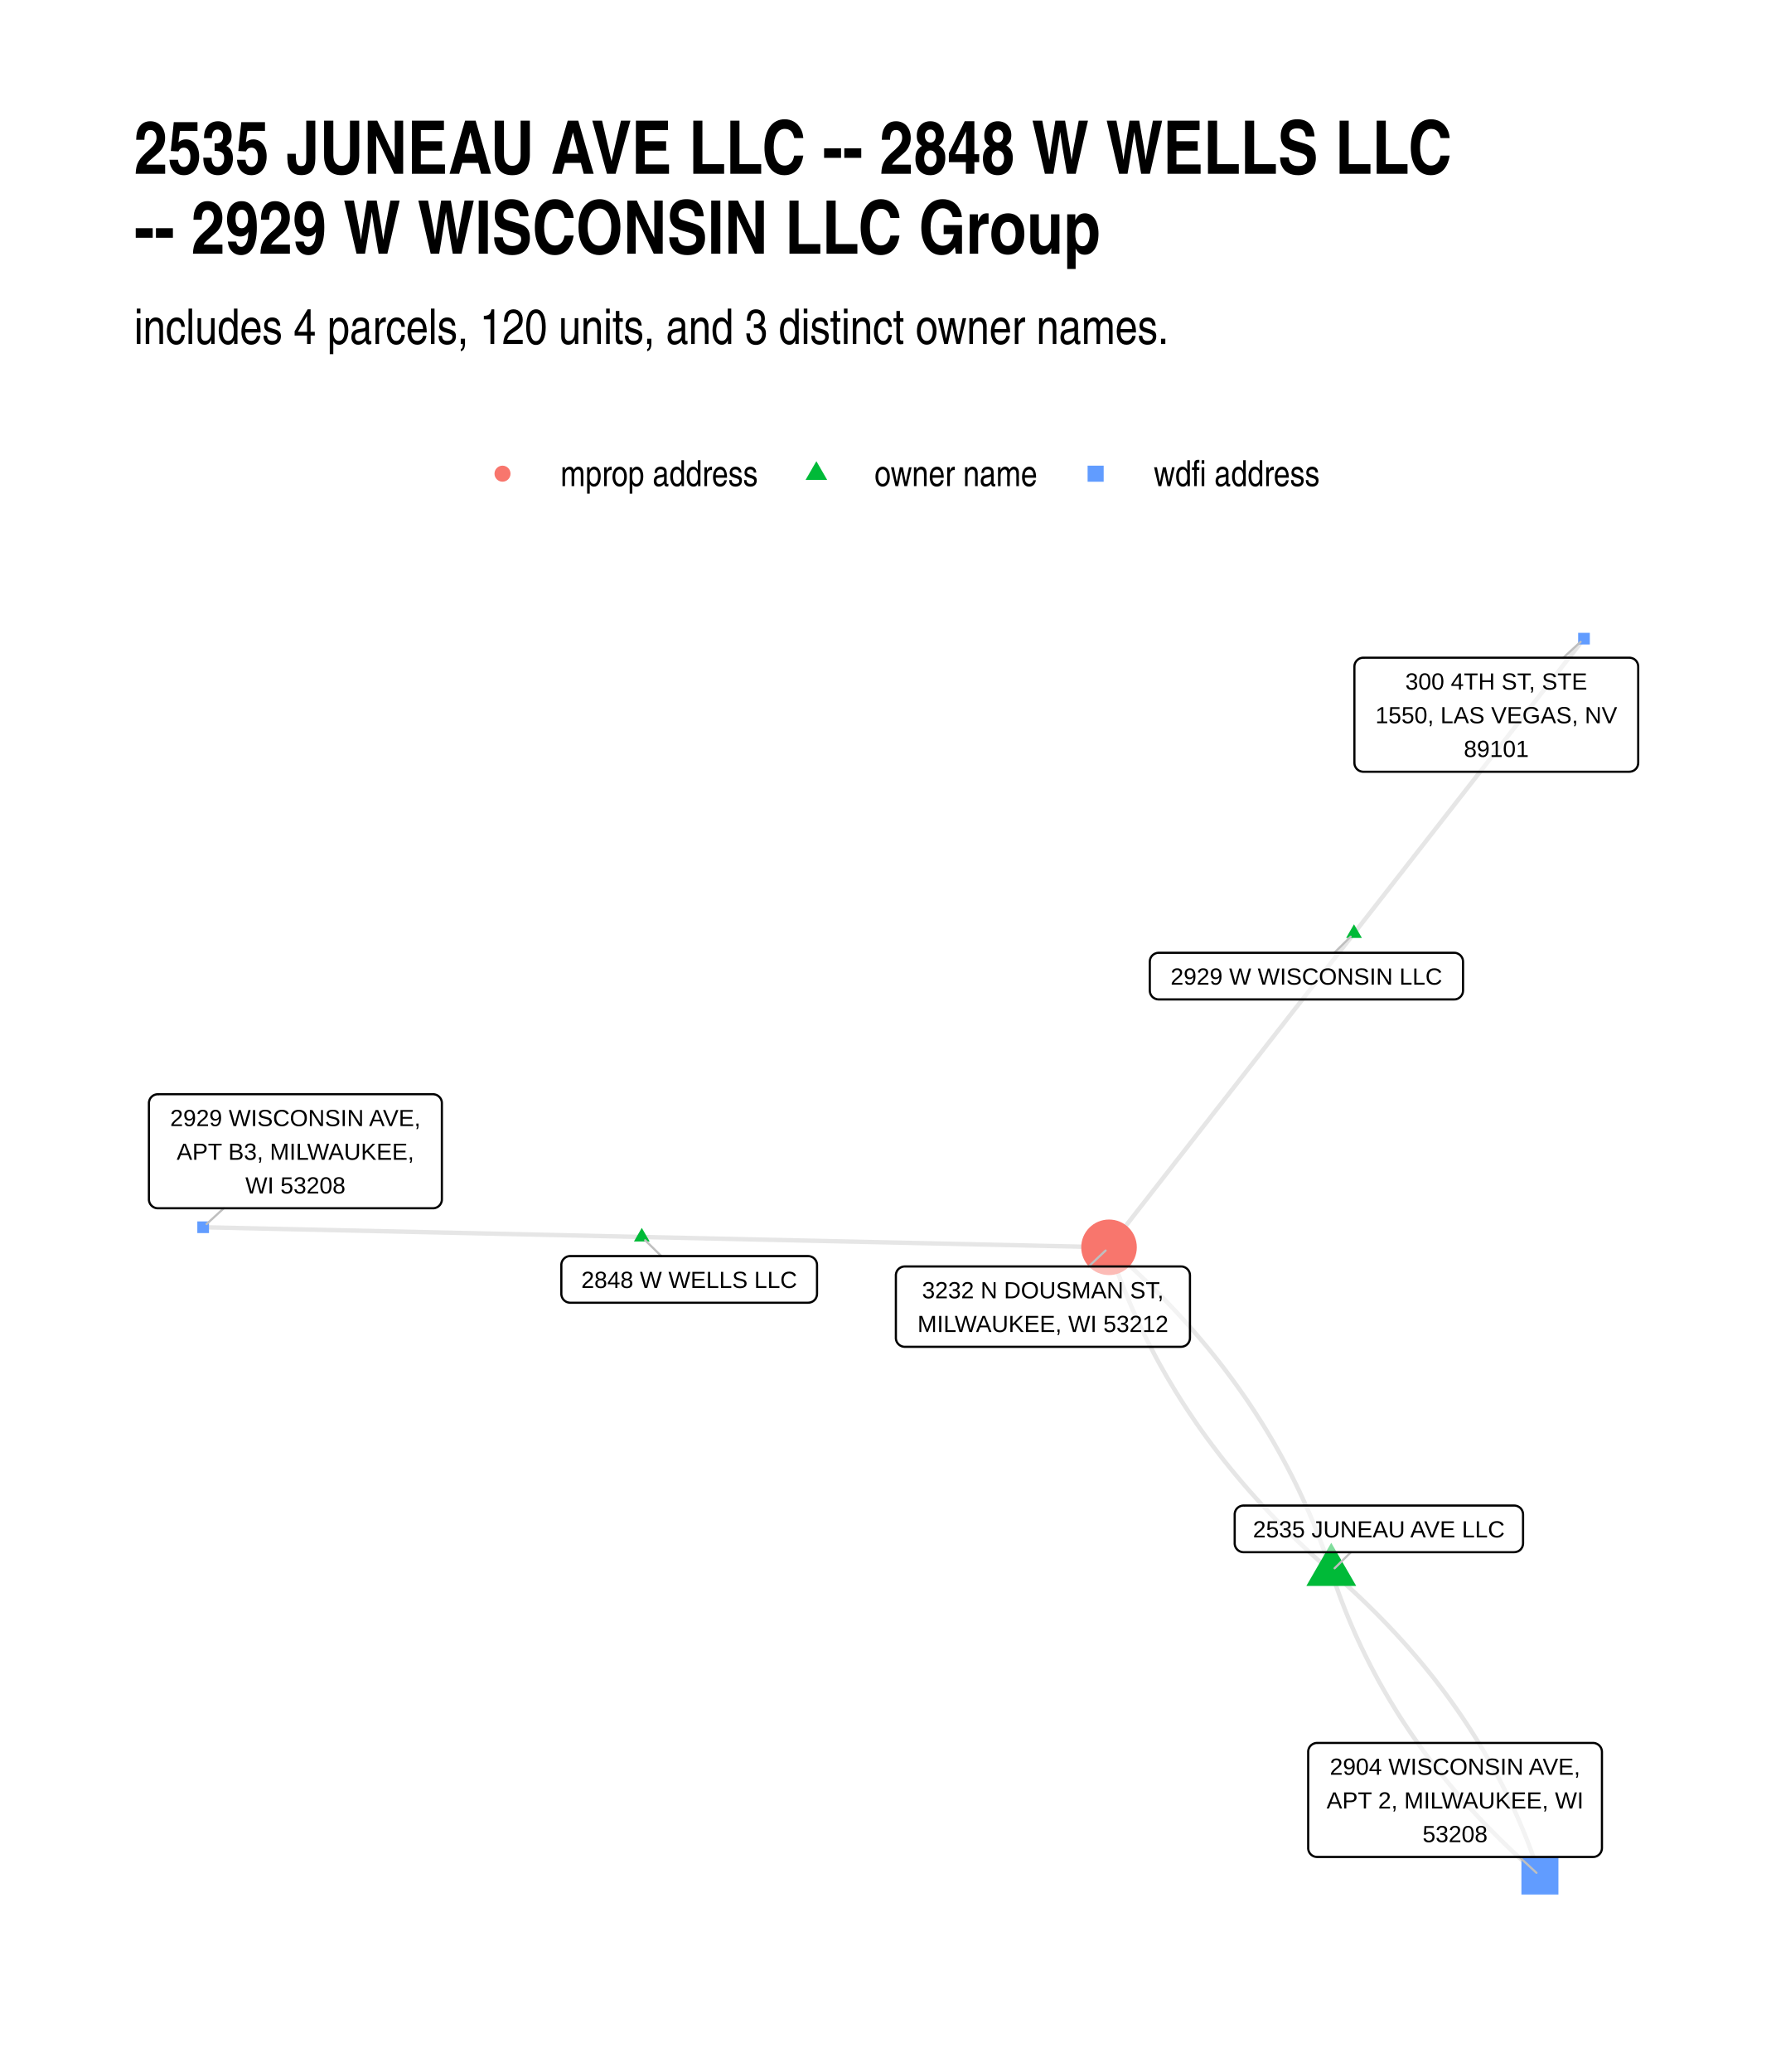
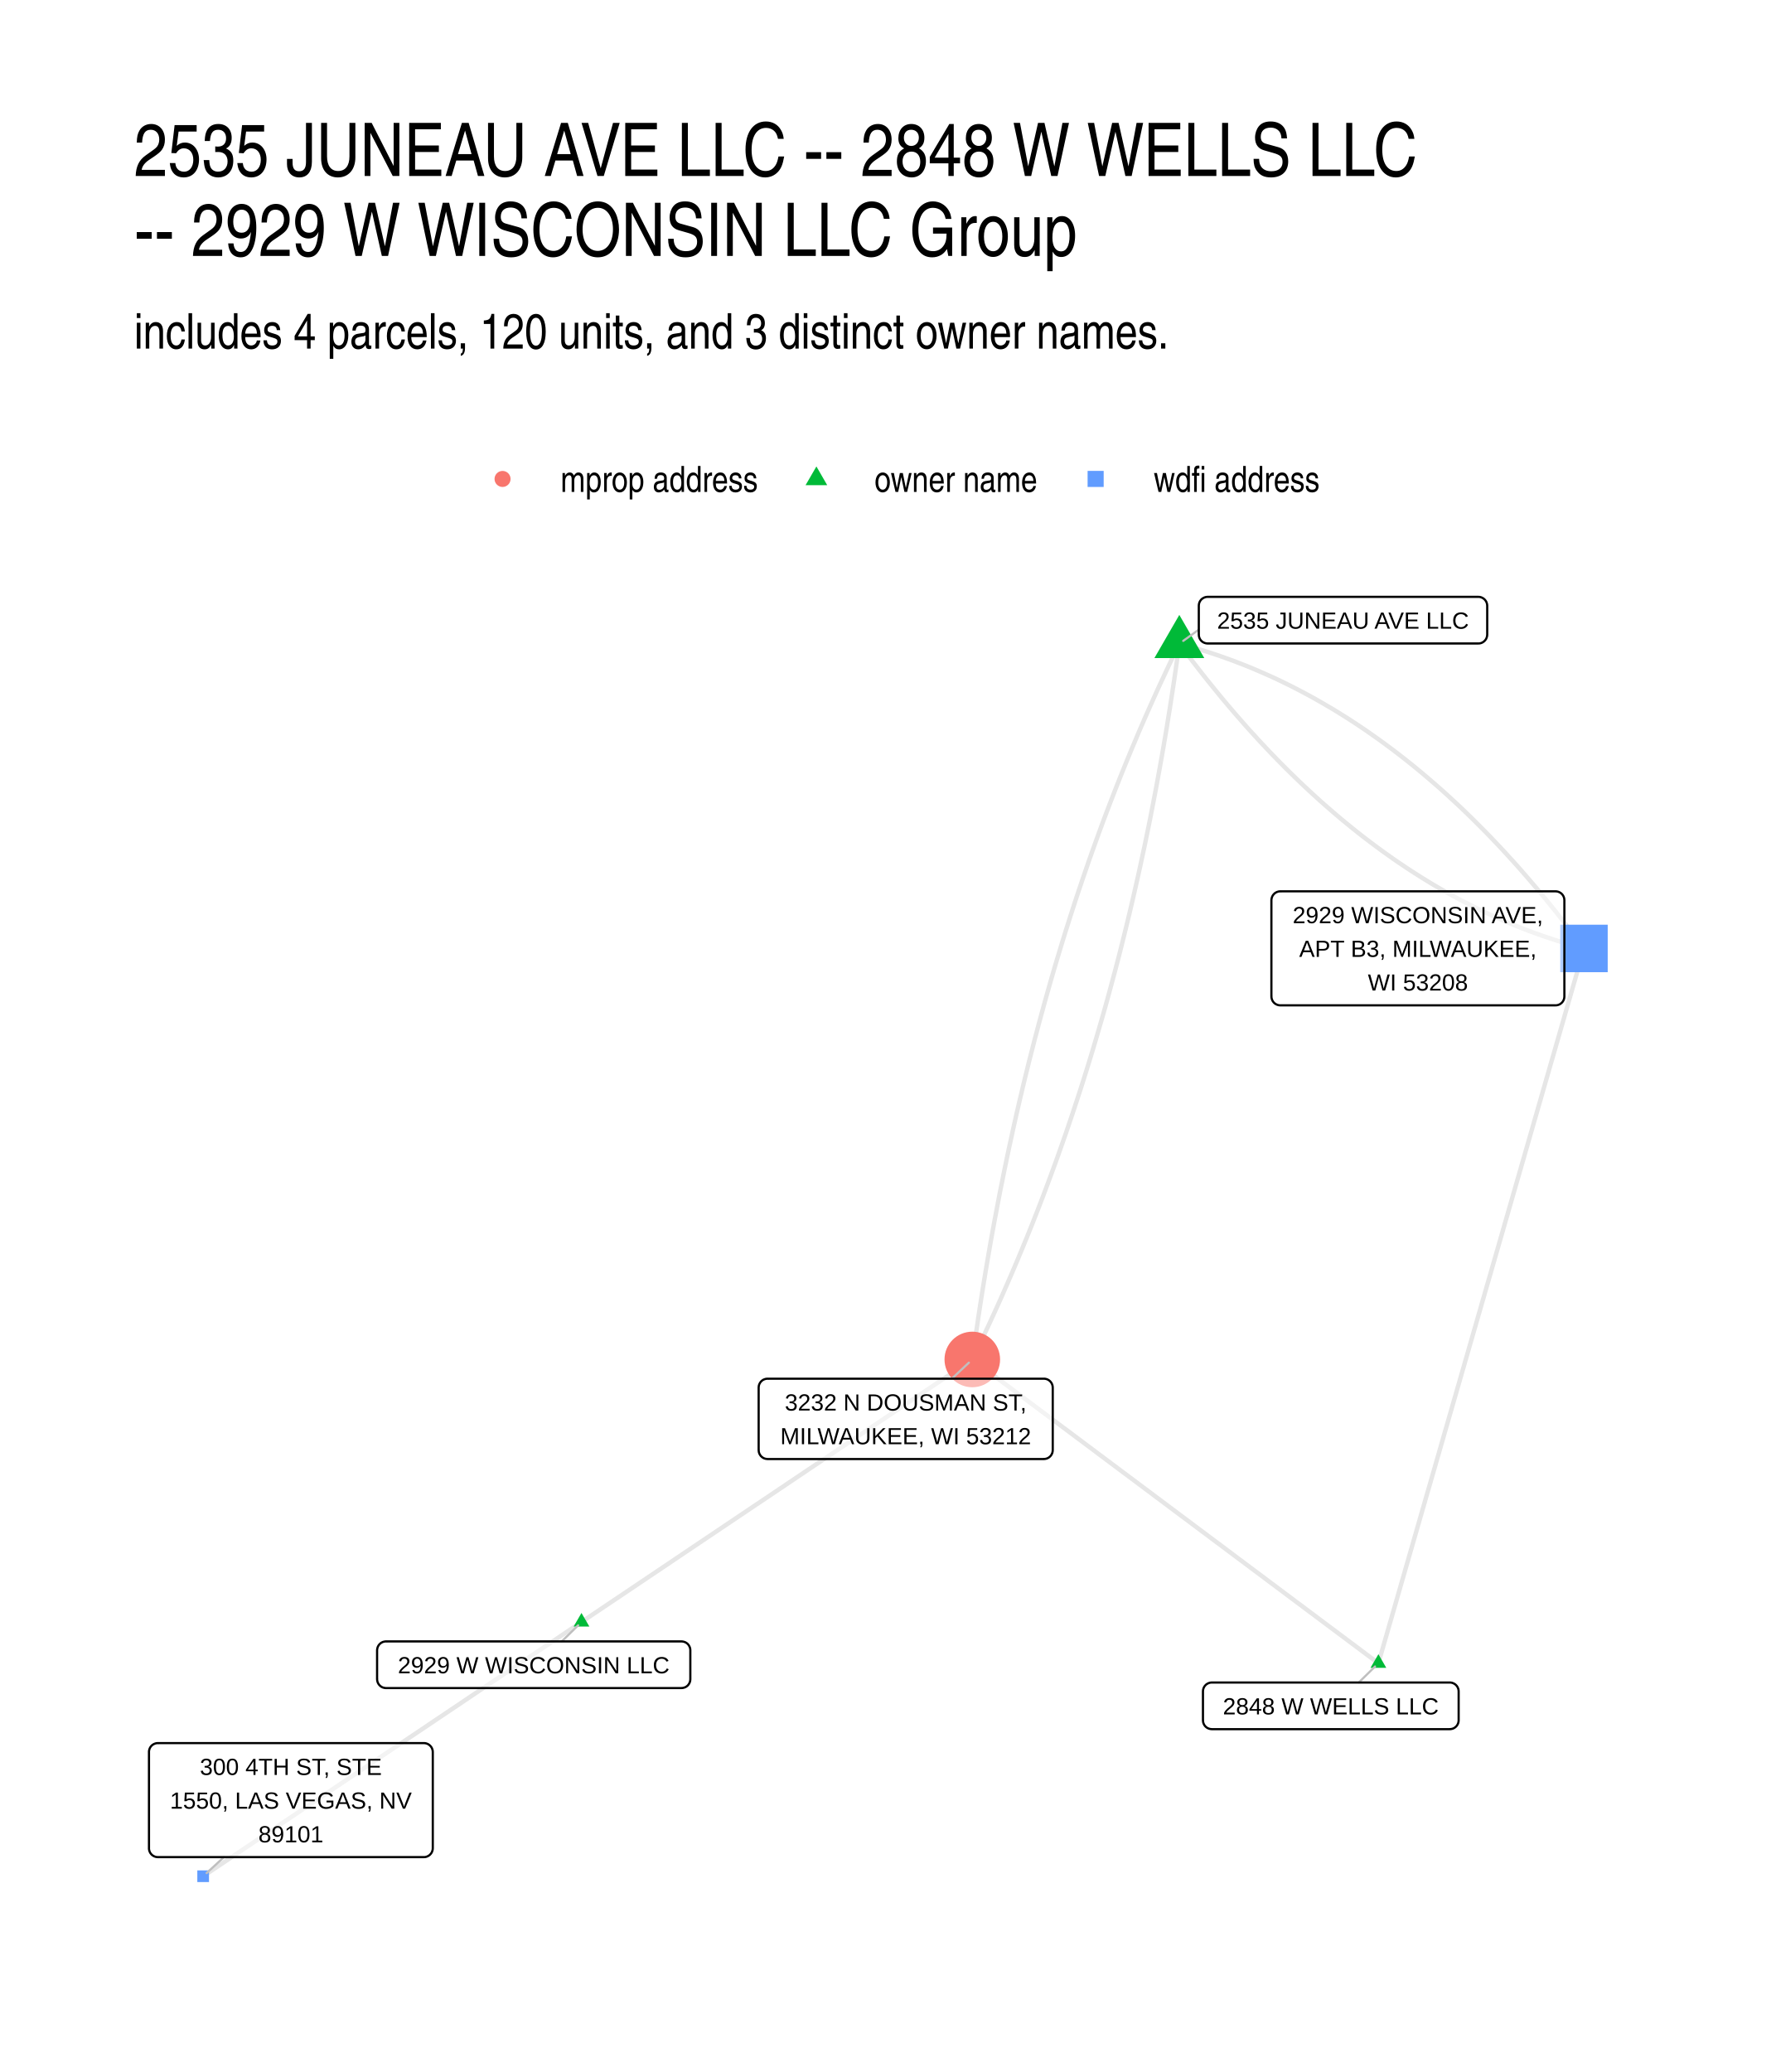
<svg xmlns="http://www.w3.org/2000/svg" width="576" height="672" class="svglite" viewBox="0 0 432 504">
  <defs>
    <style>.svglite line,.svglite polyline,.svglite polygon,.svglite path,.svglite circle{fill:none;stroke:#000000;stroke-linecap:round;stroke-linejoin:round;stroke-miterlimit:10.00}.svglite text{white-space:pre}</style>
  </defs>
  <rect width="100%" height="100%" style="stroke-linecap:round;stroke-linejoin:round;stroke-miterlimit:10.00;stroke:none;fill:#FFFFFF" />
  <defs>
    <clipPath id="cpMC4wMHw0MzIuMDB8MC4wMHw1MDQuMDA=">
      <path d="M0 0h432v504H0z" />
    </clipPath>
  </defs>
  <g clip-path="url(#cpMC4wMHw0MzIuMDB8MC4wMHw1MDQuMDA=)">
    <path d="M0 0h432v504H0z" style="stroke-width:1.07;stroke:none;fill:#FFFFFF" />
  </g>
  <defs>
-     <clipPath id="cpMzIuNjN8NDAyLjExfDE0MC4zMHw0NzEuMzc=">
-       <path d="M32.63 140.3h369.48v331.07H32.63z" />
+     <clipPath id="cpMzIuNjN8NDAyLjExfDE0MS41OHw0NzEuMzc=">
+       <path d="M32.63 141.58h369.48v329.8H32.63z" />
    </clipPath>
  </defs>
-   <g clip-path="url(#cpMzIuNjN8NDAyLjExfDE0MC4zMHw0NzEuMzc=)">
-     <path d="m156.12 300.88 1.15.03 1.15.02 1.15.03 1.15.02 1.14.03 1.15.02 1.15.03 1.15.02 1.15.03 1.14.03 1.15.02 1.15.03 1.15.02 1.15.03 1.15.02 1.14.03 1.15.02 1.15.03 1.15.02 1.15.03 1.14.02 1.15.03 1.15.03 1.15.02 1.15.03 1.14.02 1.15.03 1.15.02 1.15.03 1.15.02 1.14.03 1.15.02 1.15.03 1.15.03 1.15.02 1.14.03 1.15.02 1.15.03 1.15.02 1.15.03 1.14.02 1.15.03 1.15.02 1.15.03 1.15.02 1.14.03 1.15.03 1.15.02 1.15.03 1.15.02 1.14.03 1.15.02 1.15.03 1.15.02 1.15.03 1.14.02 1.15.03 1.15.03 1.15.02 1.15.03 1.14.02 1.15.03 1.15.02 1.15.03 1.15.02 1.14.03 1.15.02 1.15.03 1.15.02 1.15.03 1.14.03 1.15.02 1.15.03 1.15.02 1.15.03 1.14.02 1.15.03 1.15.02 1.15.03 1.15.02 1.15.03 1.14.03 1.15.02 1.15.03 1.15.02 1.15.03 1.14.02 1.15.03 1.15.02 1.15.03 1.15.02 1.14.03 1.15.03 1.15.02 1.15.03 1.15.02 1.14.03 1.15.02 1.15.03m-113.66-2.52-1.07-.02-1.08-.03-1.08-.02-1.08-.02-1.07-.03-1.08-.02-1.08-.03-1.08-.02-1.08-.02-1.07-.03-1.08-.02-1.08-.03-1.08-.02-1.07-.02-1.08-.03-1.08-.02-1.08-.02-1.08-.03-1.07-.02-1.08-.03-1.08-.02-1.08-.02-1.07-.03-1.08-.02-1.08-.03-1.08-.02-1.08-.02-1.07-.03-1.08-.02-1.08-.03-1.08-.02-1.07-.02-1.08-.03-1.08-.02-1.08-.02-1.08-.03-1.07-.02-1.08-.03-1.08-.02-1.08-.02-1.08-.03-1.07-.02-1.08-.03-1.08-.02-1.08-.02-1.07-.03-1.08-.02-1.08-.02-1.08-.03-1.08-.02-1.07-.03-1.08-.02-1.08-.02-1.08-.03-1.07-.02-1.08-.03-1.08-.02-1.08-.02-1.08-.03-1.07-.02-1.08-.03-1.08-.02-1.08-.02-1.07-.03-1.08-.02-1.08-.02-1.08-.03-1.08-.02-1.07-.03-1.08-.02-1.08-.02-1.08-.03-1.07-.02-1.08-.03-1.08-.02-1.08-.02-1.08-.03-1.07-.02-1.08-.02-1.08-.03-1.08-.02-1.08-.03-1.07-.02-1.08-.02-1.08-.03-1.08-.02-1.07-.03-1.08-.02-1.08-.02-1.08-.03-1.08-.02-1.07-.03-1.08-.02-1.08-.02-1.08-.03-1.07-.02-1.08-.02-1.08-.03-1.08-.02m274.42 83.75-.29-.9-.3-.9-.31-.9-.31-.9-.32-.89-.32-.89-.33-.89-.33-.89-.34-.89-.34-.88-.34-.88-.36-.88-.35-.88-.37-.87-.36-.88-.38-.87-.37-.87-.39-.86-.38-.87-.4-.86-.4-.86-.4-.86-.41-.85-.41-.86-.42-.85-.42-.85-.43-.84-.44-.85-.43-.84-.45-.84-.45-.84-.45-.83-.46-.84-.47-.83-.47-.83-.47-.83-.48-.82-.48-.82-.49-.82-.5-.82-.5-.82-.5-.81-.52-.81-.51-.81-.52-.81-.53-.81-.53-.8-.53-.8-.54-.8-.55-.8-.55-.79-.56-.79-.56-.79-.57-.79-.57-.79-.57-.78-.59-.78-.58-.78-.6-.78-.59-.77-.6-.78-.61-.77-.61-.77-.62-.76-.62-.77-.63-.76-.64-.76-.63-.76-.65-.75-.64-.75-.66-.76-.66-.74-.66-.75-.67-.75-.67-.74-.68-.74-.68-.74-.69-.73-.7-.74-.7-.73-.7-.73-.71-.72-.71-.73-.72-.72-.73-.72-.73-.72-.73-.72-.74-.71-.75-.71-.75-.71-.75-.71-.76-.71-.77-.7-.77-.7-.78-.7-.78-.7-.78-.69-.79-.69-.8-.69m54.06 78.87.28.85.28.85.29.84.29.84.3.84.3.84.31.84.31.83.32.83.32.83.32.83.33.82.34.83.34.82.35.82.35.82.35.81.36.82.36.81.37.81.38.8.37.81.39.8.39.8.39.8.4.8.4.79.41.8.41.79.42.79.42.78.42.79.43.78.44.78.44.78.45.78.45.77.45.77.46.77.47.77.47.77.47.76.48.77.48.76.49.75.5.76.5.75.5.76.51.75.51.74.52.75.52.74.53.75.53.74.53.73.55.74.54.73.55.73.56.73.56.73.56.73.57.72.58.72.58.72.58.72.59.71.6.72.6.71.6.71.61.7.61.71.62.7.62.7.63.7.63.7.64.69.64.7.65.69.65.69.66.68.66.69.66.68.68.68.67.68.68.68.69.67.69.67.69.67.7.67.7.67.71.66.72.67.72.66.72.65.73.66.73.65.74.66.74.65.75.64m-50.76-74.05-.79-.69-.79-.69-.79-.69-.78-.7-.78-.7-.77-.7-.76-.7-.76-.71-.76-.71-.75-.71-.74-.71-.74-.71-.74-.72-.73-.72-.72-.72-.72-.72-.72-.73-.71-.72-.7-.73-.7-.73-.69-.74-.69-.73-.69-.74-.68-.74-.67-.74-.67-.75-.66-.74-.66-.75-.65-.75-.65-.76-.64-.75-.64-.76-.63-.76-.63-.76-.63-.77-.61-.76-.62-.77-.6-.77-.6-.77-.6-.78-.59-.78-.59-.78-.58-.78-.58-.78-.57-.79-.57-.78-.56-.79-.56-.8-.55-.79-.54-.8-.54-.8-.54-.8-.53-.8-.53-.81-.52-.8-.51-.81-.51-.82-.51-.81-.5-.82-.49-.82-.49-.82-.49-.82-.48-.82-.47-.83-.47-.83-.47-.83-.46-.84-.45-.83-.45-.84-.44-.84-.44-.84-.44-.85-.42-.84-.43-.85-.42-.85-.41-.86-.41-.85-.4-.86-.4-.86-.39-.86-.39-.87-.38-.86-.38-.87-.37-.87-.37-.87-.36-.88-.36-.88-.35-.88-.35-.88-.34-.88-.34-.89-.33-.88-.33-.9-.32-.89-.32-.89-.31-.9-.3-.9-.3-.9-.3-.9" style="stroke-width:1.07;stroke:#000000;stroke-opacity:0.10;stroke-linecap:butt" />
-     <path d="m323.84 382.27.75.65.74.65.74.65.73.66.73.65.73.66.71.66.72.66.71.67.7.66.7.67.7.67.69.68.68.67.68.68.68.68.67.68.66.68.66.68.66.69.65.69.65.69.64.69.64.7.63.69.63.7.62.7.62.71.61.7.61.71.61.71.59.71.6.71.59.72.58.72.58.72.58.72.57.72.56.73.56.72.56.73.55.73.55.74.54.73.53.74.54.74.52.74.53.75.51.74.52.75.5.75.51.75.5.76.49.75.49.76.48.76.48.76.47.77.47.76.47.77.46.77.45.78.45.77.45.78.44.78.44.78.43.78.43.78.42.79.41.79.42.79.4.79.41.8.39.8.4.79.38.81.39.8.38.8.37.81.37.81.36.81.36.81.36.82.35.82.34.82.34.82.34.82.33.83.32.83.33.82.31.84.31.83.31.84.3.83.3.84.29.85.29.84.28.85.28.84m-45.23-229.28-.6.77-.6.77-.6.77-.61.77-.6.78-.6.77-.6.77-.6.77-.61.77-.6.77-.6.77-.6.77-.6.78-.61.77-.6.77-.6.77-.6.77-.6.77-.61.77-.6.77-.6.78-.6.77-.6.77-.61.77-.6.77-.6.77-.6.77-.6.78-.6.77-.61.77-.6.77-.6.77-.6.77-.6.77-.61.77-.6.78-.6.77-.6.77-.6.77-.61.77-.6.77-.6.77-.6.77-.6.78-.61.77-.6.77-.6.77-.6.77-.6.77-.61.77-.6.78-.6.77-.6.77-.6.77-.61.77-.6.77-.6.77-.6.77-.6.78-.6.77-.61.77-.6.77-.6.77-.6.77-.6.77-.61.77-.6.78-.6.77-.6.77-.6.77-.61.77-.6.77-.6.77-.6.78-.6.77-.61.77-.6.77-.6.77-.6.77-.6.77-.61.77-.6.78-.6.77-.6.77-.6.77-.61.77-.6.77-.6.77-.6.77-.6.78-.6.77-.61.77-.6.77-.6.77-.6.77-.6.77-.61.78-.6.77-.6.77m59.59-76.36.57-.73.56-.72.57-.72.56-.73.57-.72.56-.73.57-.72.56-.72.57-.73.56-.72.57-.73.56-.72.57-.72.56-.73.57-.72.56-.73.57-.72.56-.73.57-.72.56-.72.57-.73.56-.72.57-.73.56-.72.57-.72.56-.73.57-.72.56-.73.57-.72.56-.72.57-.73.56-.72.57-.73.57-.72.56-.73.57-.72.56-.72.57-.73.56-.72.57-.73.56-.72.57-.72.56-.73.57-.72.56-.73.57-.72.56-.72.57-.73.56-.72.57-.73.56-.72.57-.73.56-.72.57-.72.56-.73.57-.72.56-.73.57-.72.56-.72.57-.73.56-.72.57-.73.56-.72.57-.72.56-.73.57-.72.56-.73.57-.72.56-.73.57-.72.56-.72.57-.73.56-.72.57-.73.56-.72.57-.72.56-.73.57-.72.57-.73.56-.72.57-.72.56-.73.57-.72.56-.73.57-.72.56-.73.57-.72.56-.72.57-.73.56-.72.57-.73.56-.72.57-.72.56-.73.57-.72.56-.73.57-.72.56-.72.57-.73" style="stroke-width:1.07;stroke:#000000;stroke-opacity:0.10;stroke-linecap:butt" />
-     <path d="m156.12 298.67 1.92 3.32h-3.83zm167.72 76.6 6.07 10.5h-12.13zm5.53-150.44 1.92 3.31h-3.83z" style="stroke-width:0.71;stroke:none;fill:#00BA38" />
-     <circle cx="269.78" cy="303.4" r="6.76" style="stroke-width:0.71;stroke:none;fill:#F8766D" />
-     <path d="M48 299.94h2.84v-2.84H48zm322.1 160.89h9v-9.01h-9zm13.8-304.06h2.84v-2.84h-2.84z" style="stroke-width:0.71;stroke:none;fill:#619CFF" />
-     <path d="m160.86 305.53-3.92-3.85m171.69 75.88-3.97 3.91m-.08-149.71 3.98-3.92m-63.73 80.22 4.12-3.88M54.44 293.9l-4.18 3.84m319.33 153.95 4.17 3.86m6.54-295.57 4.18-3.85" style="stroke-width:0.53;stroke:#BFBFBF" />
-     <path d="M138.71 316.88h57.88-.09l.35-.02.34-.07.32-.12.31-.17.26-.22.24-.26.18-.3.14-.32.08-.34.03-.34h0v-7.03h0l-.03-.35-.08-.33-.14-.32-.18-.3-.24-.26-.26-.22-.31-.17-.32-.12-.34-.07-.26-.02h-57.88l.26.02-.35-.02-.34.04-.34.1-.31.15-.29.2-.25.24-.21.28-.16.3-.11.33-.06.35v7.2-.18.35l.06.34.11.33.16.31.21.28.25.24.29.2.31.15.34.09.34.05z" style="stroke-width:0.53;fill:#FFFFFF;fill-opacity:0.50" />
-     <text x="167.65" y="313.28" lengthAdjust="spacingAndGlyphs" style="font-size:5.69px;font-family:&quot;Liberation Sans&quot;" text-anchor="middle" textLength="55">2848 W WELLS LLC</text>
-     <path d="M302.51 377.56h65.83-.08l.34-.02.34-.07.33-.12.3-.17.27-.22.23-.26.18-.3.14-.32.08-.33.03-.35h0v-7.03h0l-.03-.34-.08-.34-.14-.32-.18-.29-.23-.27-.27-.21-.3-.18-.33-.12-.34-.07-.26-.02h-65.83l.26.02-.35-.02-.35.05-.33.09-.31.15-.29.2-.25.24-.21.28-.16.31-.11.33-.06.34v7.2-.17.34l.06.35.11.33.16.3.21.28.25.24.29.2.31.15.33.1.35.04z" style="stroke-width:0.53;fill:#FFFFFF;fill-opacity:0.50" />
-     <text x="335.42" y="373.96" lengthAdjust="spacingAndGlyphs" style="font-size:5.69px;font-family:&quot;Liberation Sans&quot;" text-anchor="middle" textLength="62.96">2535 JUNEAU AVE LLC</text>
-     <path d="M281.86 243.1h71.88-.09l.35-.01.34-.07.32-.12.3-.18.27-.22.23-.26.19-.29.14-.32.08-.34.03-.35h0v-7.02h0l-.03-.35-.08-.34-.14-.32-.19-.29-.23-.26-.27-.22-.3-.17-.32-.13-.34-.07-.26-.01h-71.88l.26.01-.35-.01-.34.04-.34.1-.31.15-.29.19-.25.24-.21.28-.16.31-.11.33-.05.34-.01.18v7.02l.01-.17v.35l.05.34.11.33.16.31.21.28.25.24.29.19.31.15.34.1.34.04z" style="stroke-width:0.53;fill:#FFFFFF;fill-opacity:0.50" />
-     <text x="317.8" y="239.5" lengthAdjust="spacingAndGlyphs" style="font-size:5.69px;font-family:&quot;Liberation Sans&quot;" text-anchor="middle" textLength="69">2929 W WISCONSIN LLC</text>
-     <path d="M220.09 327.6h67.22-.09l.35-.02.34-.07.32-.12.3-.17.27-.22.23-.26.19-.3.14-.32.08-.33.03-.35h0v-15.22h0l-.03-.35-.08-.34-.14-.32-.19-.29-.23-.26-.27-.22-.3-.17-.32-.13-.34-.07-.26-.01h-67.22l.26.01-.35-.01-.34.04-.34.1-.31.15-.29.19-.25.24-.21.28-.16.31-.11.33-.06.34v15.4-.18.35l.06.35.11.33.16.3.21.28.25.24.29.2.31.15.34.1.34.04z" style="stroke-width:0.53;fill:#FFFFFF;fill-opacity:0.50" />
-     <text x="253.7" y="315.8" lengthAdjust="spacingAndGlyphs" style="font-size:5.69px;font-family:&quot;Liberation Sans&quot;" text-anchor="middle" textLength="62.73">3232 N DOUSMAN ST,</text>
-     <text x="253.7" y="324" lengthAdjust="spacingAndGlyphs" style="font-size:5.69px;font-family:&quot;Liberation Sans&quot;" text-anchor="middle" textLength="64.34">MILWAUKEE, WI 53212</text>
-     <path d="M38.39 293.9h66.94-.08l.34-.01.34-.07.33-.13.3-.17.27-.22.23-.26.19-.3.13-.32.09-.33.02-.35h0v-23.42h0l-.02-.34-.09-.34-.13-.32-.19-.29-.23-.26-.27-.22-.3-.18-.33-.12-.34-.07-.26-.02H38.39l.26.02-.35-.01-.34.04-.34.1-.31.14-.29.2-.25.24-.21.28-.16.31-.11.33-.06.34v23.59-.17.34l.06.35.11.33.16.31.21.27.25.24.29.2.31.15.34.1.34.04z" style="stroke-width:0.53;fill:#FFFFFF;fill-opacity:0.50" />
-     <text x="71.86" y="273.91" lengthAdjust="spacingAndGlyphs" style="font-size:5.69px;font-family:&quot;Liberation Sans&quot;" text-anchor="middle" textLength="64.07">2929 WISCONSIN AVE,</text>
-     <text x="71.86" y="282.11" lengthAdjust="spacingAndGlyphs" style="font-size:5.69px;font-family:&quot;Liberation Sans&quot;" text-anchor="middle" textLength="59.05">APT B3, MILWAUKEE,</text>
-     <text x="71.86" y="290.3" lengthAdjust="spacingAndGlyphs" style="font-size:5.69px;font-family:&quot;Liberation Sans&quot;" text-anchor="middle" textLength="27.22">WI 53208</text>
-     <path d="M320.39 451.69h67.14-.09l.35-.01.34-.07.32-.12.3-.18.27-.22.23-.26.19-.29.13-.32.09-.34.03-.35h0v-23.41h0l-.03-.35-.09-.34-.13-.32-.19-.29-.23-.26-.27-.22-.3-.17-.32-.13-.34-.07-.26-.01h-67.14l.26.01-.35-.01-.35.04-.33.1-.31.15-.29.19-.25.25-.21.27-.16.31-.11.33-.06.34v23.59-.17.35l.06.34.11.33.16.31.21.28.25.24.29.19.31.15.33.1.35.04z" style="stroke-width:0.53;fill:#FFFFFF;fill-opacity:0.50" />
-     <text x="353.96" y="431.7" lengthAdjust="spacingAndGlyphs" style="font-size:5.69px;font-family:&quot;Liberation Sans&quot;" text-anchor="middle" textLength="64.07">2904 WISCONSIN AVE,</text>
-     <text x="353.96" y="439.9" lengthAdjust="spacingAndGlyphs" style="font-size:5.69px;font-family:&quot;Liberation Sans&quot;" text-anchor="middle" textLength="64.26">APT 2, MILWAUKEE, WI</text>
-     <text x="353.96" y="448.09" lengthAdjust="spacingAndGlyphs" style="font-size:5.69px;font-family:&quot;Liberation Sans&quot;" text-anchor="middle" textLength="18.11">53208</text>
-     <path d="M331.63 187.72h64.72-.08l.34-.02.34-.07.33-.12.3-.17.27-.22.23-.26.18-.3.14-.32.08-.34.03-.34h0v-23.42h0l-.03-.34-.08-.34-.14-.32-.18-.3-.23-.26-.27-.22-.3-.17-.33-.12-.34-.07-.26-.02h-64.72l.26.02-.35-.02-.34.05-.33.09-.32.15-.28.2-.26.24-.2.28-.17.31-.11.32-.05.35-.01.17v23.42l.01-.18v.35l.05.34.11.33.17.31.2.28.26.24.28.2.32.15.33.09.34.05z" style="stroke-width:0.53;fill:#FFFFFF;fill-opacity:0.50" />
-     <text x="363.99" y="167.73" lengthAdjust="spacingAndGlyphs" style="font-size:5.69px;font-family:&quot;Liberation Sans&quot;" text-anchor="middle" textLength="47.23">300 4TH ST, STE</text>
-     <text x="363.99" y="175.92" lengthAdjust="spacingAndGlyphs" style="font-size:5.69px;font-family:&quot;Liberation Sans&quot;" text-anchor="middle" textLength="61.84">1550, LAS VEGAS, NV</text>
-     <text x="363.99" y="184.12" lengthAdjust="spacingAndGlyphs" style="font-size:5.69px;font-family:&quot;Liberation Sans&quot;" text-anchor="middle" textLength="18.11">89101</text>
+   <g clip-path="url(#cpMzIuNjN8NDAyLjExfDE0MS41OHw0NzEuMzc=)">
+     <path d="m335.31 404.58-1-.75-1-.75-1-.74-1-.75-.99-.75-1-.74-1-.75-1-.75-.99-.74-1-.75-1-.75-1-.74-1-.75-.99-.74-1-.75-1-.75-1-.74-.99-.75-1-.75-1-.74-1-.75-1-.75-.99-.74-1-.75-1-.75-1-.74-1-.75-.99-.75-1-.74-1-.75-1-.74-.99-.75-1-.75-1-.74-1-.75-1-.75-.99-.74-1-.75-1-.75-1-.74-1-.75-.99-.75-1-.74-1-.75-1-.74-.99-.75-1-.75-1-.74-1-.75-1-.75-.99-.74-1-.75-1-.75-1-.74-.99-.75-1-.75-1-.74-1-.75-1-.75-.99-.74-1-.75-1-.74-1-.75-1-.75-.99-.74-1-.75-1-.75-1-.74-.99-.75-1-.75-1-.74-1-.75-1-.75-.99-.74-1-.75-1-.75-1-.74-1-.75-.99-.74-1-.75-1-.75-1-.74-.99-.75-1-.75-1-.74-1-.75-1-.75-.99-.74-1-.75-1-.75-1-.74-.99-.75-1-.74-1-.75-1-.75-1-.74-.99-.75-1-.75-1-.74m98.79 73.9.5-1.76.51-1.76.5-1.75.51-1.76.5-1.76.51-1.75.5-1.76.51-1.75.5-1.76.51-1.76.5-1.75.51-1.76.5-1.76.51-1.75.5-1.76.51-1.75.5-1.76.51-1.76.5-1.75.51-1.76.5-1.76.51-1.75.5-1.76.51-1.76.51-1.75.5-1.76.51-1.75.5-1.76.51-1.76.5-1.75.51-1.76.5-1.76.51-1.75.5-1.76.51-1.75.5-1.76.51-1.76.5-1.75.51-1.76.5-1.76.51-1.75.5-1.76.51-1.75.5-1.76.51-1.76.5-1.75.51-1.76.5-1.76.51-1.75.5-1.76.51-1.75.5-1.76.51-1.76.51-1.75.5-1.76.51-1.76.5-1.75.51-1.76.5-1.75.51-1.76.5-1.76.51-1.75.5-1.76.51-1.76.5-1.75.51-1.76.5-1.75.51-1.76.5-1.76.51-1.75.5-1.76.51-1.76.5-1.75.51-1.76.5-1.76.51-1.75.5-1.76.51-1.75.5-1.76.51-1.76.5-1.75.51-1.76.5-1.76.51-1.75.51-1.76.5-1.75.51-1.76.5-1.76.51-1.75.5-1.76.51-1.76.5-1.75.51-1.76.5-1.75.51-1.76.5-1.76.51-1.75.5-1.76.51-1.76" style="stroke-width:1.07;stroke:#000000;stroke-opacity:0.10;stroke-linecap:butt" />
+     <path d="m286.88 156.57-.74 1.52-.74 1.53-.73 1.54-.73 1.54-.72 1.54-.72 1.55-.72 1.55-.71 1.56-.7 1.57-.7 1.56-.7 1.58-.69 1.57-.69 1.59-.68 1.58-.67 1.6-.67 1.59-.67 1.6-.66 1.61-.66 1.61-.65 1.62-.65 1.62-.64 1.62-.64 1.63-.63 1.64-.63 1.64-.63 1.64-.62 1.65-.61 1.65-.61 1.66-.6 1.66-.6 1.67-.6 1.68-.59 1.67-.58 1.69-.58 1.68-.58 1.7-.57 1.69-.57 1.7-.56 1.71-.55 1.71-.56 1.72-.54 1.72-.55 1.72-.53 1.73-.54 1.74-.52 1.74-.53 1.74-.52 1.75-.51 1.75-.51 1.76-.5 1.77-.5 1.76-.5 1.78-.48 1.78-.49 1.78-.48 1.78-.47 1.8-.48 1.79-.46 1.81-.46 1.8-.46 1.81-.45 1.82-.45 1.82-.44 1.82-.43 1.83-.44 1.84-.42 1.84-.43 1.84-.41 1.85-.42 1.86-.4 1.86-.41 1.86-.4 1.87-.39 1.87-.39 1.88-.38 1.88-.38 1.89-.38 1.89-.37 1.9-.36 1.9-.36 1.91-.36 1.91-.35 1.91-.35 1.92-.34 1.93-.33 1.93-.33 1.93-.33 1.94-.32 1.95-.32 1.95-.31 1.95-.31 1.96-.3 1.96-.3 1.97-.29 1.98-.29 1.97-.29 1.99-.28 1.98-.27 2m50.36-174.11.9 1.2.89 1.2.9 1.19.9 1.17.91 1.17.9 1.16.91 1.15.91 1.14.91 1.13.91 1.12.91 1.11.92 1.11.92 1.09.92 1.08.92 1.08.93 1.06.93 1.06.92 1.05.94 1.04.93 1.02.93 1.02.94 1.01.94 1 .94.99.95.99.94.97.95.96.95.96.95.94.95.93.96.93.96.92.95.9.97.9.96.89.97.88.96.87.97.86.98.85.97.84.98.84.97.82.98.81.99.81.98.79.99.79.98.78.99.76 1 .76.99.75 1 .74.99.73 1.01.72 1 .71 1 .71 1.01.69 1.01.68 1.01.68 1.01.66 1.02.66 1.01.64 1.02.64 1.02.63 1.02.62 1.03.61 1.03.6 1.02.59 1.04.58 1.03.57 1.03.56 1.04.56 1.04.54 1.04.53 1.04.53 1.05.52 1.05.5 1.05.5 1.05.49 1.05.48 1.06.47 1.05.46 1.06.45 1.07.44 1.06.43 1.06.42 1.07.42 1.07.4 1.07.4 1.08.38 1.07.38 1.08.36 1.08.36 1.08.35 1.09.34 1.08.33 1.09.32 1.09.31 1.09.3 1.1.29m-98.44-74.13-.27 1.99-.28 1.99-.28 1.98-.29 1.98-.29 1.97-.3 1.97-.31 1.96-.3 1.96-.32 1.96-.31 1.95-.32 1.94-.33 1.94-.33 1.93-.34 1.94-.34 1.92-.35 1.92-.35 1.92-.35 1.91-.36 1.9-.37 1.91-.37 1.89-.37 1.9-.38 1.88-.39 1.89-.38 1.87-.4 1.88-.4 1.86-.4 1.87-.41 1.86-.41 1.85-.42 1.85-.42 1.84-.43 1.84-.43 1.84-.44 1.83-.44 1.82-.45 1.83-.45 1.81-.45 1.81-.46 1.81-.47 1.8-.47 1.8-.48 1.79-.48 1.79-.48 1.78-.49 1.78-.49 1.77-.5 1.77-.51 1.76-.51 1.76-.51 1.75-.52 1.75-.52 1.75-.53 1.74-.53 1.73-.54 1.73-.54 1.73-.55 1.72-.55 1.71-.56 1.71-.56 1.71-.56 1.7-.58 1.7-.57 1.69-.58 1.69-.59 1.68-.59 1.68-.59 1.67-.6 1.67-.61 1.66-.61 1.66-.61 1.65-.62 1.65-.62 1.65-.63 1.64-.63 1.63-.64 1.63-.64 1.63-.65 1.62-.65 1.61-.66 1.61-.66 1.61-.67 1.6-.67 1.6-.68 1.59-.68 1.59-.69 1.58-.69 1.58-.69 1.57-.7 1.57-.71 1.56-.71 1.56-.71 1.55-.72 1.55-.73 1.55-.72 1.54-.74 1.53-.74 1.53-.74 1.53m50.36-174.11 1.1.29 1.09.3 1.09.31 1.09.32 1.08.33 1.09.34 1.08.35 1.08.36 1.08.36 1.07.38 1.08.39 1.07.39 1.07.41 1.07.41 1.06.42 1.07.43 1.06.45 1.06.45 1.05.46 1.06.47 1.05.47 1.06.49 1.04.5 1.05.51 1.05.51 1.04.53 1.04.53 1.04.55 1.04.55 1.03.56 1.04.57 1.03.59 1.03.59 1.02.6 1.03.6 1.02.62 1.02.63 1.02.64 1.02.64 1.01.66 1.01.66 1.01.68 1.01.68 1.01.7 1 .7 1.01.71 1 .72.99.73 1 .74 1 .75.99.76.99.76.99.78.98.79.99.79.98.81.98.81.98.83.97.83.98.84.97.85.97.86.97.87.96.88.96.89.97.9.96.9.95.92.96.93.95.93.95.95.95.95.95.96.95.98.94.98.94.99.94 1 .94 1.01.93 1.02.94 1.03.93 1.03.93 1.05.92 1.06.93 1.06.92 1.08.92 1.08.92 1.1.92 1.1.91 1.11.91 1.12.92 1.13.9 1.14.91 1.15.91 1.16.9 1.17.9 1.18.9 1.18.89 1.2.9 1.2M141.45 394.55l.96-.65.96-.64.96-.65.96-.64.96-.65.96-.64.96-.65.96-.64.97-.65.96-.64.96-.65.96-.64.96-.65.96-.64.96-.65.96-.64.96-.65.96-.64.96-.65.96-.64.96-.65.96-.64.96-.65.96-.65.96-.64.96-.65.96-.64.96-.65.96-.64.96-.65.96-.64.96-.65.96-.64.96-.65.96-.64.96-.65.96-.64.96-.65.96-.64.96-.65.96-.64.96-.65.96-.64.96-.65.97-.64.96-.65.96-.64.96-.65.96-.64.96-.65.96-.64.96-.65.96-.65.96-.64.96-.65.96-.64.96-.65.96-.64.96-.65.96-.64.96-.65.96-.64.96-.65.96-.64.96-.65.96-.64.96-.65.96-.64.96-.65.96-.64.96-.65.96-.64.96-.65.96-.64.96-.65.96-.64.96-.65.96-.64.96-.65.97-.65.96-.64.96-.65.96-.64.96-.65.96-.64.96-.65.96-.64.96-.65.96-.64.96-.65.96-.64.96-.65.96-.64.96-.65.96-.64.96-.65.96-.64.96-.65.96-.64m-95.07 63.87-.93.62-.93.63-.93.62-.93.63-.93.62-.92.63-.93.62-.93.63-.93.62-.93.62-.93.63-.93.62-.93.63-.93.62-.93.63-.93.62-.93.63-.93.62-.93.63-.93.62-.93.63-.93.62-.93.62-.93.63-.93.62-.93.63-.93.62-.93.63-.93.62-.93.63-.92.62-.93.63-.93.62-.93.62-.93.63-.93.62-.93.63-.93.62-.93.63-.93.62-.93.63-.93.62-.93.63-.93.62-.93.62-.93.63-.93.62-.93.63-.93.62-.93.63-.93.62-.93.63-.93.62-.93.63-.93.62-.92.63-.93.62-.93.62-.93.63-.93.62-.93.63-.93.62-.93.63-.93.62-.93.63-.93.62-.93.63-.93.62-.93.62-.93.63-.93.62-.93.63-.93.62-.93.63-.93.62-.93.63-.93.62-.93.63-.93.62-.93.62-.92.63-.93.62-.93.63-.93.62-.93.63-.93.62-.93.63-.93.62-.93.63-.93.62-.93.63-.93.62-.93.62-.93.63-.93.62-.93.63-.93.62-.93.63-.93.62" style="stroke-width:1.07;stroke:#000000;stroke-opacity:0.10;stroke-linecap:butt" />
+     <path d="m335.31 402.37 1.91 3.31h-3.83zm-48.43-252.8 6.07 10.5h-12.13zM141.45 392.34l1.92 3.31h-3.83z" style="stroke-width:0.71;stroke:none;fill:#00BA38" />
+     <circle cx="236.52" cy="330.68" r="6.76" style="stroke-width:0.71;stroke:none;fill:#F8766D" />
+     <path d="M379.54 236.48h11.55v-11.55h-11.55zM48 457.8h2.84v-2.84H48z" style="stroke-width:0.71;stroke:none;fill:#619CFF" />
+     <path d="m330.53 409.26 3.96-3.89m-42.87-252.22-3.79 2.74M136.65 399.26l3.99-3.91m90.89-59.99 4.16-3.9M54.48 451.73l-4.21 3.88" style="stroke-width:0.53;stroke:#BFBFBF" />
+     <path d="M294.79 420.61h57.88l-.09-.01.35-.01.34-.07.33-.12.3-.18.27-.22.23-.26.18-.29.14-.32.08-.34.03-.34h0v-7.03h0l-.03-.35-.08-.34-.14-.32-.18-.29-.23-.26-.27-.22-.3-.17-.33-.13-.34-.07-.26-.01h-57.88l.26.01-.35-.01-.34.04-.34.1-.31.15-.29.19-.25.25-.21.27-.16.31-.11.33-.05.34-.01.18v7.03l.01-.18v.35l.05.34.11.33.16.31.21.28.25.24.29.2.31.14.34.1.34.04z" style="stroke-width:0.53;fill:#FFFFFF;fill-opacity:0.50" />
+     <text x="323.73" y="417.01" lengthAdjust="spacingAndGlyphs" style="font-size:5.69px;font-family:&quot;Liberation Sans&quot;" text-anchor="middle" textLength="55">2848 W WELLS LLC</text>
+     <path d="M293.78 156.52h65.84-.09l.35-.01.34-.07.32-.12.3-.18.27-.22.23-.26.19-.29.13-.32.09-.34.03-.35h0v-7.02h0l-.03-.35-.09-.34-.13-.32-.19-.29-.23-.26-.27-.22-.3-.17-.32-.13-.34-.07-.26-.01h-65.84l.26.01-.35-.01-.34.04-.34.1-.31.15-.29.19-.25.24-.21.28-.16.31-.11.33-.05.34-.01.18v7.02l.01-.17v.35l.05.34.11.33.16.31.21.28.25.24.29.2.31.14.34.1.34.04z" style="stroke-width:0.53;fill:#FFFFFF;fill-opacity:0.50" />
+     <text x="326.7" y="152.92" lengthAdjust="spacingAndGlyphs" style="font-size:5.69px;font-family:&quot;Liberation Sans&quot;" text-anchor="middle" textLength="62.96">2535 JUNEAU AVE LLC</text>
+     <path d="M93.89 410.61h71.88-.09l.35-.02.34-.07.33-.12.3-.17.27-.22.23-.26.18-.3.14-.32.08-.33.03-.35h0v-7.03h0l-.03-.35-.08-.33-.14-.32-.18-.3-.23-.26-.27-.22-.3-.17-.33-.12-.34-.07-.26-.02H93.89l.26.02-.34-.02-.35.05-.33.09-.32.15-.28.2-.25.24-.21.28-.16.3-.11.33-.06.35-.01.17v7.03l.01-.18v.35l.06.35.11.33.16.3.21.28.25.24.28.2.32.15.33.09.35.05z" style="stroke-width:0.53;fill:#FFFFFF;fill-opacity:0.50" />
+     <text x="129.83" y="407.01" lengthAdjust="spacingAndGlyphs" style="font-size:5.69px;font-family:&quot;Liberation Sans&quot;" text-anchor="middle" textLength="69">2929 W WISCONSIN LLC</text>
+     <path d="M186.71 354.9h67.22l-.09-.01.35-.01.34-.07.33-.12.3-.18.27-.22.23-.26.18-.29.14-.32.08-.34.03-.34h0v-15.22h0l-.03-.35-.08-.34-.14-.32-.18-.29-.23-.26-.27-.22-.3-.18-.33-.12-.34-.07-.26-.01h-67.22l.26.01-.35-.01-.34.04-.33.1-.32.14-.28.2-.26.24-.2.28-.17.31-.11.33-.05.34-.01.18v15.22l.01-.18v.35l.05.34.11.33.17.31.2.28.26.24.28.2.32.15.33.09.34.04z" style="stroke-width:0.53;fill:#FFFFFF;fill-opacity:0.50" />
+     <text x="220.32" y="343.1" lengthAdjust="spacingAndGlyphs" style="font-size:5.69px;font-family:&quot;Liberation Sans&quot;" text-anchor="middle" textLength="62.73">3232 N DOUSMAN ST,</text>
+     <text x="220.32" y="351.3" lengthAdjust="spacingAndGlyphs" style="font-size:5.69px;font-family:&quot;Liberation Sans&quot;" text-anchor="middle" textLength="64.34">MILWAUKEE, WI 53212</text>
+     <path d="M311.44 244.54h66.95-.09l.35-.01.34-.07.33-.12.3-.18.27-.22.23-.26.18-.29.14-.32.08-.34.03-.35h0v-23.41h0l-.03-.35-.08-.34-.14-.32-.18-.29-.23-.26-.27-.22-.3-.17-.33-.13-.34-.07-.26-.01h-66.95l.26.01-.34-.01-.35.04-.33.1-.32.15-.28.19-.25.25-.21.27-.16.31-.11.33-.06.34-.01.18v23.41l.01-.17v.35l.06.34.11.33.16.31.21.28.25.24.28.19.32.15.33.1.35.04z" style="stroke-width:0.53;fill:#FFFFFF;fill-opacity:0.50" />
+     <text x="344.92" y="224.55" lengthAdjust="spacingAndGlyphs" style="font-size:5.69px;font-family:&quot;Liberation Sans&quot;" text-anchor="middle" textLength="64.07">2929 WISCONSIN AVE,</text>
+     <text x="344.92" y="232.75" lengthAdjust="spacingAndGlyphs" style="font-size:5.69px;font-family:&quot;Liberation Sans&quot;" text-anchor="middle" textLength="59.05">APT B3, MILWAUKEE,</text>
+     <text x="344.92" y="240.94" lengthAdjust="spacingAndGlyphs" style="font-size:5.69px;font-family:&quot;Liberation Sans&quot;" text-anchor="middle" textLength="27.22">WI 53208</text>
+     <path d="M38.4 451.73h64.72-.09l.35-.01.34-.07.32-.13.3-.17.27-.22.23-.26.19-.29.13-.32.09-.34.03-.35h0v-23.41h0l-.03-.35-.09-.34-.13-.32-.19-.29-.23-.26-.27-.22-.3-.18-.32-.12-.34-.07-.26-.01H38.4l.26.01-.35-.01-.35.04-.33.1-.31.15-.29.19-.25.24-.21.28-.16.31-.11.33-.06.34v23.59-.17.35l.06.34.11.33.16.31.21.27.25.25.29.19.31.15.33.1.35.04z" style="stroke-width:0.53;fill:#FFFFFF;fill-opacity:0.50" />
+     <text x="70.76" y="431.74" lengthAdjust="spacingAndGlyphs" style="font-size:5.69px;font-family:&quot;Liberation Sans&quot;" text-anchor="middle" textLength="47.23">300 4TH ST, STE</text>
+     <text x="70.76" y="439.94" lengthAdjust="spacingAndGlyphs" style="font-size:5.69px;font-family:&quot;Liberation Sans&quot;" text-anchor="middle" textLength="61.84">1550, LAS VEGAS, NV</text>
+     <text x="70.76" y="448.13" lengthAdjust="spacingAndGlyphs" style="font-size:5.69px;font-family:&quot;Liberation Sans&quot;" text-anchor="middle" textLength="18.11">89101</text>
  </g>
  <g clip-path="url(#cpMC4wMHw0MzIuMDB8MC4wMHw1MDQuMDA=)">
-     <circle cx="122.24" cy="115.22" r="1.95" style="stroke-width:0.71;stroke:none;fill:#F8766D" />
-     <path d="m198.59 112.18 2.63 4.56h-5.26z" style="stroke-width:0.71;stroke:none;fill:#00BA38" />
-     <path d="M264.57 117.18h3.91v-3.91h-3.91z" style="stroke-width:0.71;stroke:none;fill:#619CFF" />
-     <text x="136.36" y="118.25" lengthAdjust="spacingAndGlyphs" style="font-size:8.80px;font-family:&quot;Liberation Sans Narrow&quot;" textLength="48.12">mprop address</text>
-     <text x="212.71" y="118.25" lengthAdjust="spacingAndGlyphs" style="font-size:8.80px;font-family:&quot;Liberation Sans Narrow&quot;" textLength="39.69">owner name</text>
-     <text x="280.64" y="118.25" lengthAdjust="spacingAndGlyphs" style="font-size:8.80px;font-family:&quot;Liberation Sans Narrow&quot;" textLength="40.5">wdfi address</text>
-     <text x="32.63" y="83.67" lengthAdjust="spacingAndGlyphs" style="font-size:12.00px;font-family:&quot;Liberation Sans Narrow&quot;" textLength="252.23">includes 4 parcels, 120 units, and 3 distinct owner names.</text>
-     <text x="32.63" y="42.27" lengthAdjust="spacingAndGlyphs" style="font-size:18.00px;font-weight:bold;font-family:&quot;Liberation Sans Narrow&quot;" textLength="320.67">2535 JUNEAU AVE LLC -- 2848 W WELLS LLC</text>
-     <text x="32.63" y="61.71" lengthAdjust="spacingAndGlyphs" style="font-size:18.00px;font-weight:bold;font-family:&quot;Liberation Sans Narrow&quot;" textLength="235.33">-- 2929 W WISCONSIN LLC Group</text>
+     <circle cx="122.25" cy="116.5" r="1.95" style="stroke-width:0.71;stroke:none;fill:#F8766D" />
+     <path d="m198.6 113.46 2.63 4.56h-5.27z" style="stroke-width:0.71;stroke:none;fill:#00BA38" />
+     <path d="M264.57 118.45h3.91v-3.91h-3.91z" style="stroke-width:0.71;stroke:none;fill:#619CFF" />
+     <text x="136.37" y="119.66" lengthAdjust="spacingAndGlyphs" style="font-size:8.80px;font-weight:0;font-family:&quot;Nimbus Sans Narrow&quot;" textLength="48.11">mprop address</text>
+     <text x="212.72" y="119.66" lengthAdjust="spacingAndGlyphs" style="font-size:8.80px;font-weight:0;font-family:&quot;Nimbus Sans Narrow&quot;" textLength="39.69">owner name</text>
+     <text x="280.64" y="119.66" lengthAdjust="spacingAndGlyphs" style="font-size:8.80px;font-weight:0;font-family:&quot;Nimbus Sans Narrow&quot;" textLength="40.49">wdfi address</text>
+     <text x="32.63" y="84.79" lengthAdjust="spacingAndGlyphs" style="font-size:12.00px;font-weight:0;font-family:&quot;Nimbus Sans Narrow&quot;" textLength="252.12">includes 4 parcels, 120 units, and 3 distinct owner names.</text>
+     <text x="32.63" y="42.81" lengthAdjust="spacingAndGlyphs" style="font-size:18.00px;font-weight:0;font-family:&quot;Nimbus Sans Narrow&quot;" textLength="322.37">2535 JUNEAU AVE LLC -- 2848 W WELLS LLC</text>
+     <text x="32.63" y="62.25" lengthAdjust="spacingAndGlyphs" style="font-size:18.00px;font-weight:0;font-family:&quot;Nimbus Sans Narrow&quot;" textLength="235.4">-- 2929 W WISCONSIN LLC Group</text>
  </g>
</svg>
